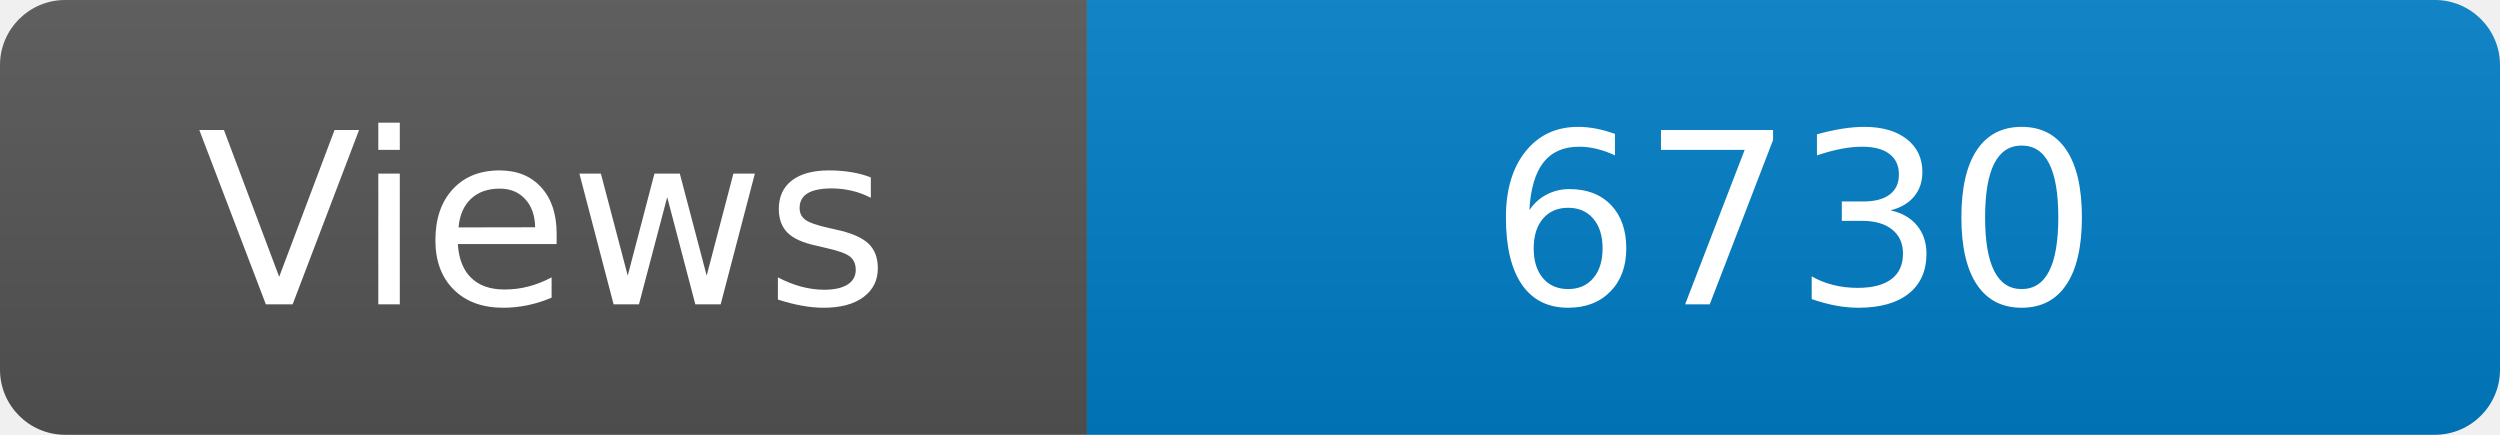
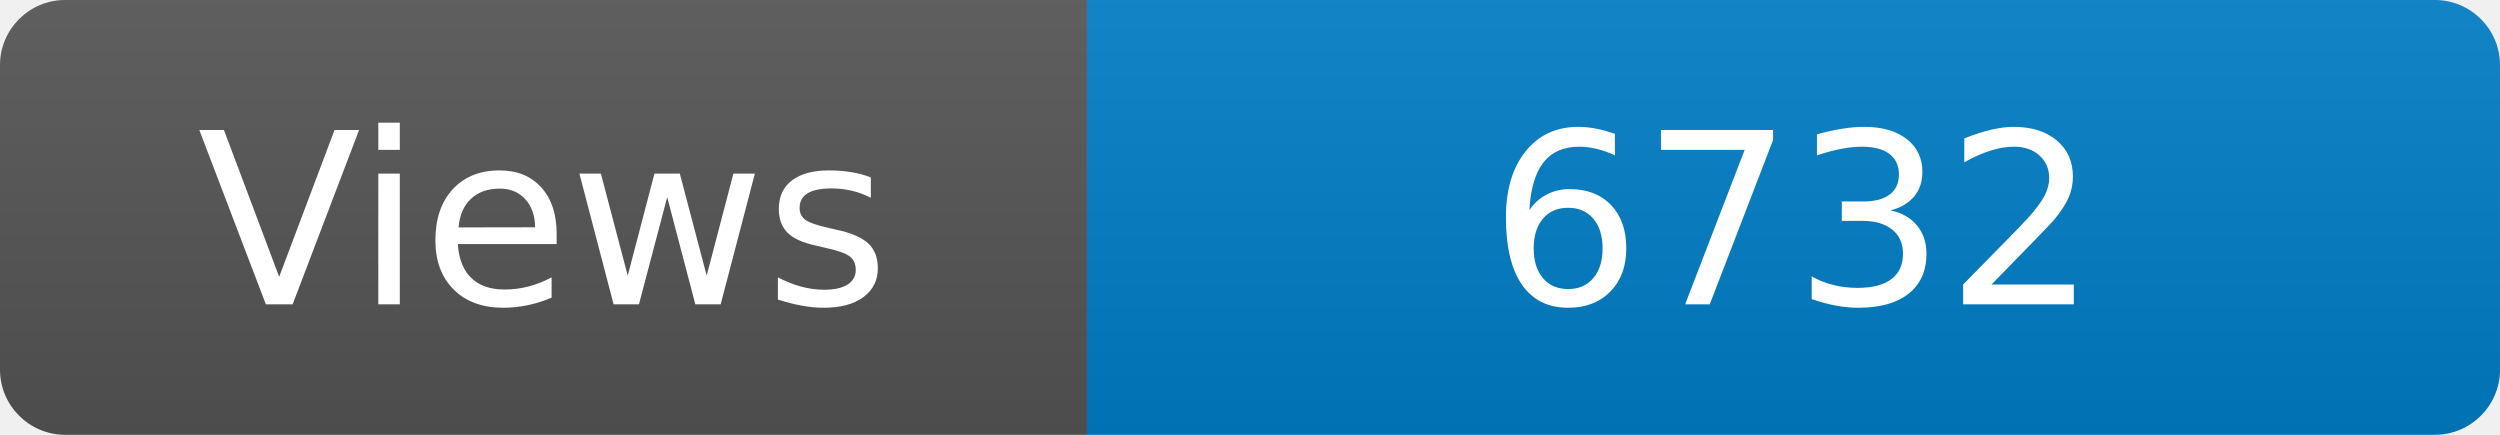
<svg xmlns="http://www.w3.org/2000/svg" width="115" height="20" role="img" aria-label="Maintained?: yes">
  <linearGradient id="s" x2="0" y2="100%">
    <stop offset="0" stop-color="#bbb" stop-opacity=".1" />
    <stop offset="1" stop-opacity=".1" />
  </linearGradient>
  <clipPath id="r">
    <rect width="115" height="20" rx="3" fill="#fff" />
  </clipPath>
  <g clip-path="url(#r)">
    <rect width="50" height="20" fill="#555" />
    <rect x="50" width="160" height="20" fill="#007ec6" />
    <rect width="115" height="20" fill="url(#s)" />
  </g>
  <g fill="#fff" text-anchor="middle" font-family="Verdana,Geneva,DejaVu Sans,sans-serif" font-size="110">
    <text x="250" y="140" transform="scale(.1)" fill="#fff">Views</text>
-     <text x="825" y="140" transform="scale(.1)" fill="#fff">6730</text>
+     <text x="825" y="140" transform="scale(.1)" fill="#fff">6732</text>
  </g>
</svg>
